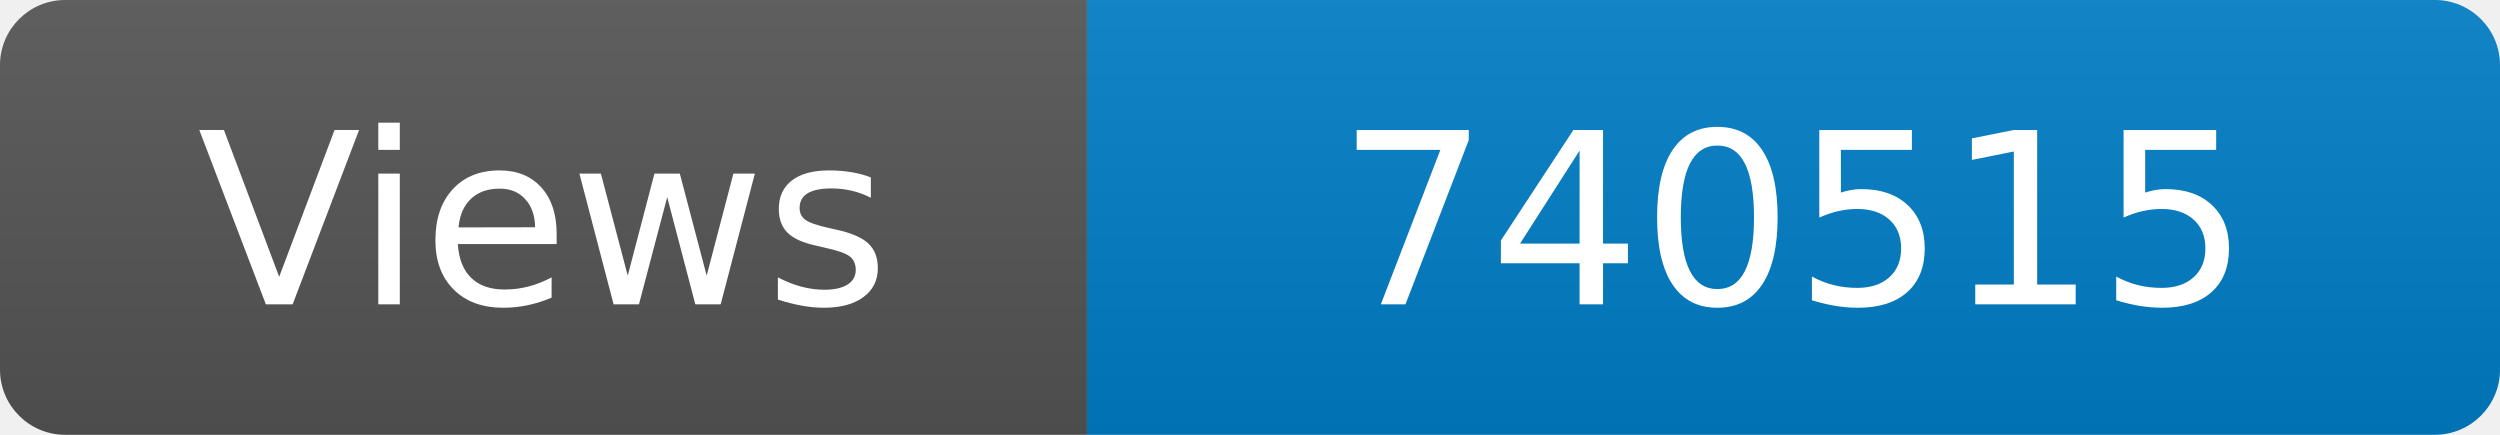
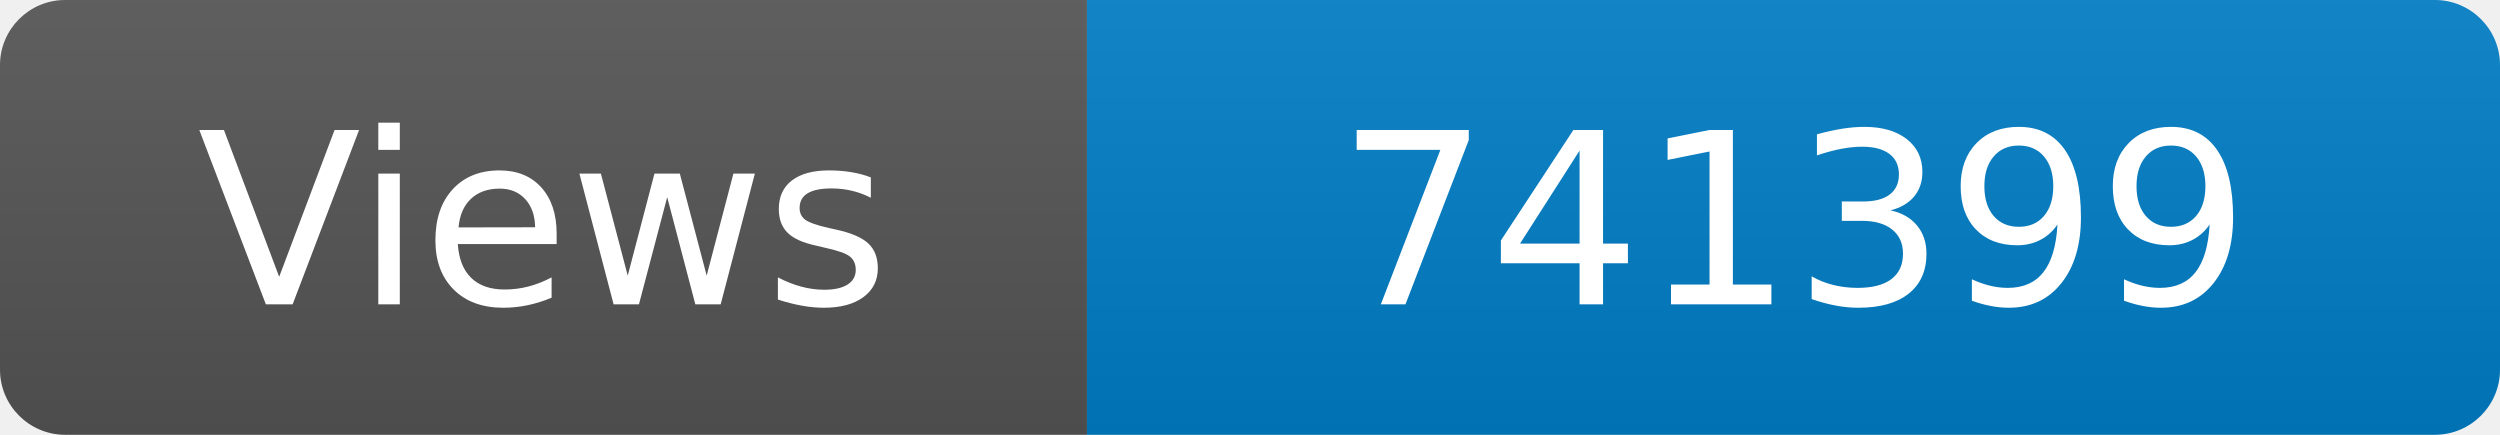
<svg xmlns="http://www.w3.org/2000/svg" width="115" height="20" role="img" aria-label="Maintained?: yes">
  <linearGradient id="s" x2="0" y2="100%">
    <stop offset="0" stop-color="#bbb" stop-opacity=".1" />
    <stop offset="1" stop-opacity=".1" />
  </linearGradient>
  <clipPath id="r">
    <rect width="115" height="20" rx="3" fill="#fff" />
  </clipPath>
  <g clip-path="url(#r)">
    <rect width="50" height="20" fill="#555" />
    <rect x="50" width="160" height="20" fill="#007ec6" />
    <rect width="115" height="20" fill="url(#s)" />
  </g>
  <g fill="#fff" text-anchor="middle" font-family="Verdana,Geneva,DejaVu Sans,sans-serif" font-size="110">
    <text x="250" y="140" transform="scale(.1)" fill="#fff">Views</text>
-     <text x="825" y="140" transform="scale(.1)" fill="#fff">740515</text>
+     <text x="825" y="140" transform="scale(.1)" fill="#fff">741399</text>
  </g>
</svg>
